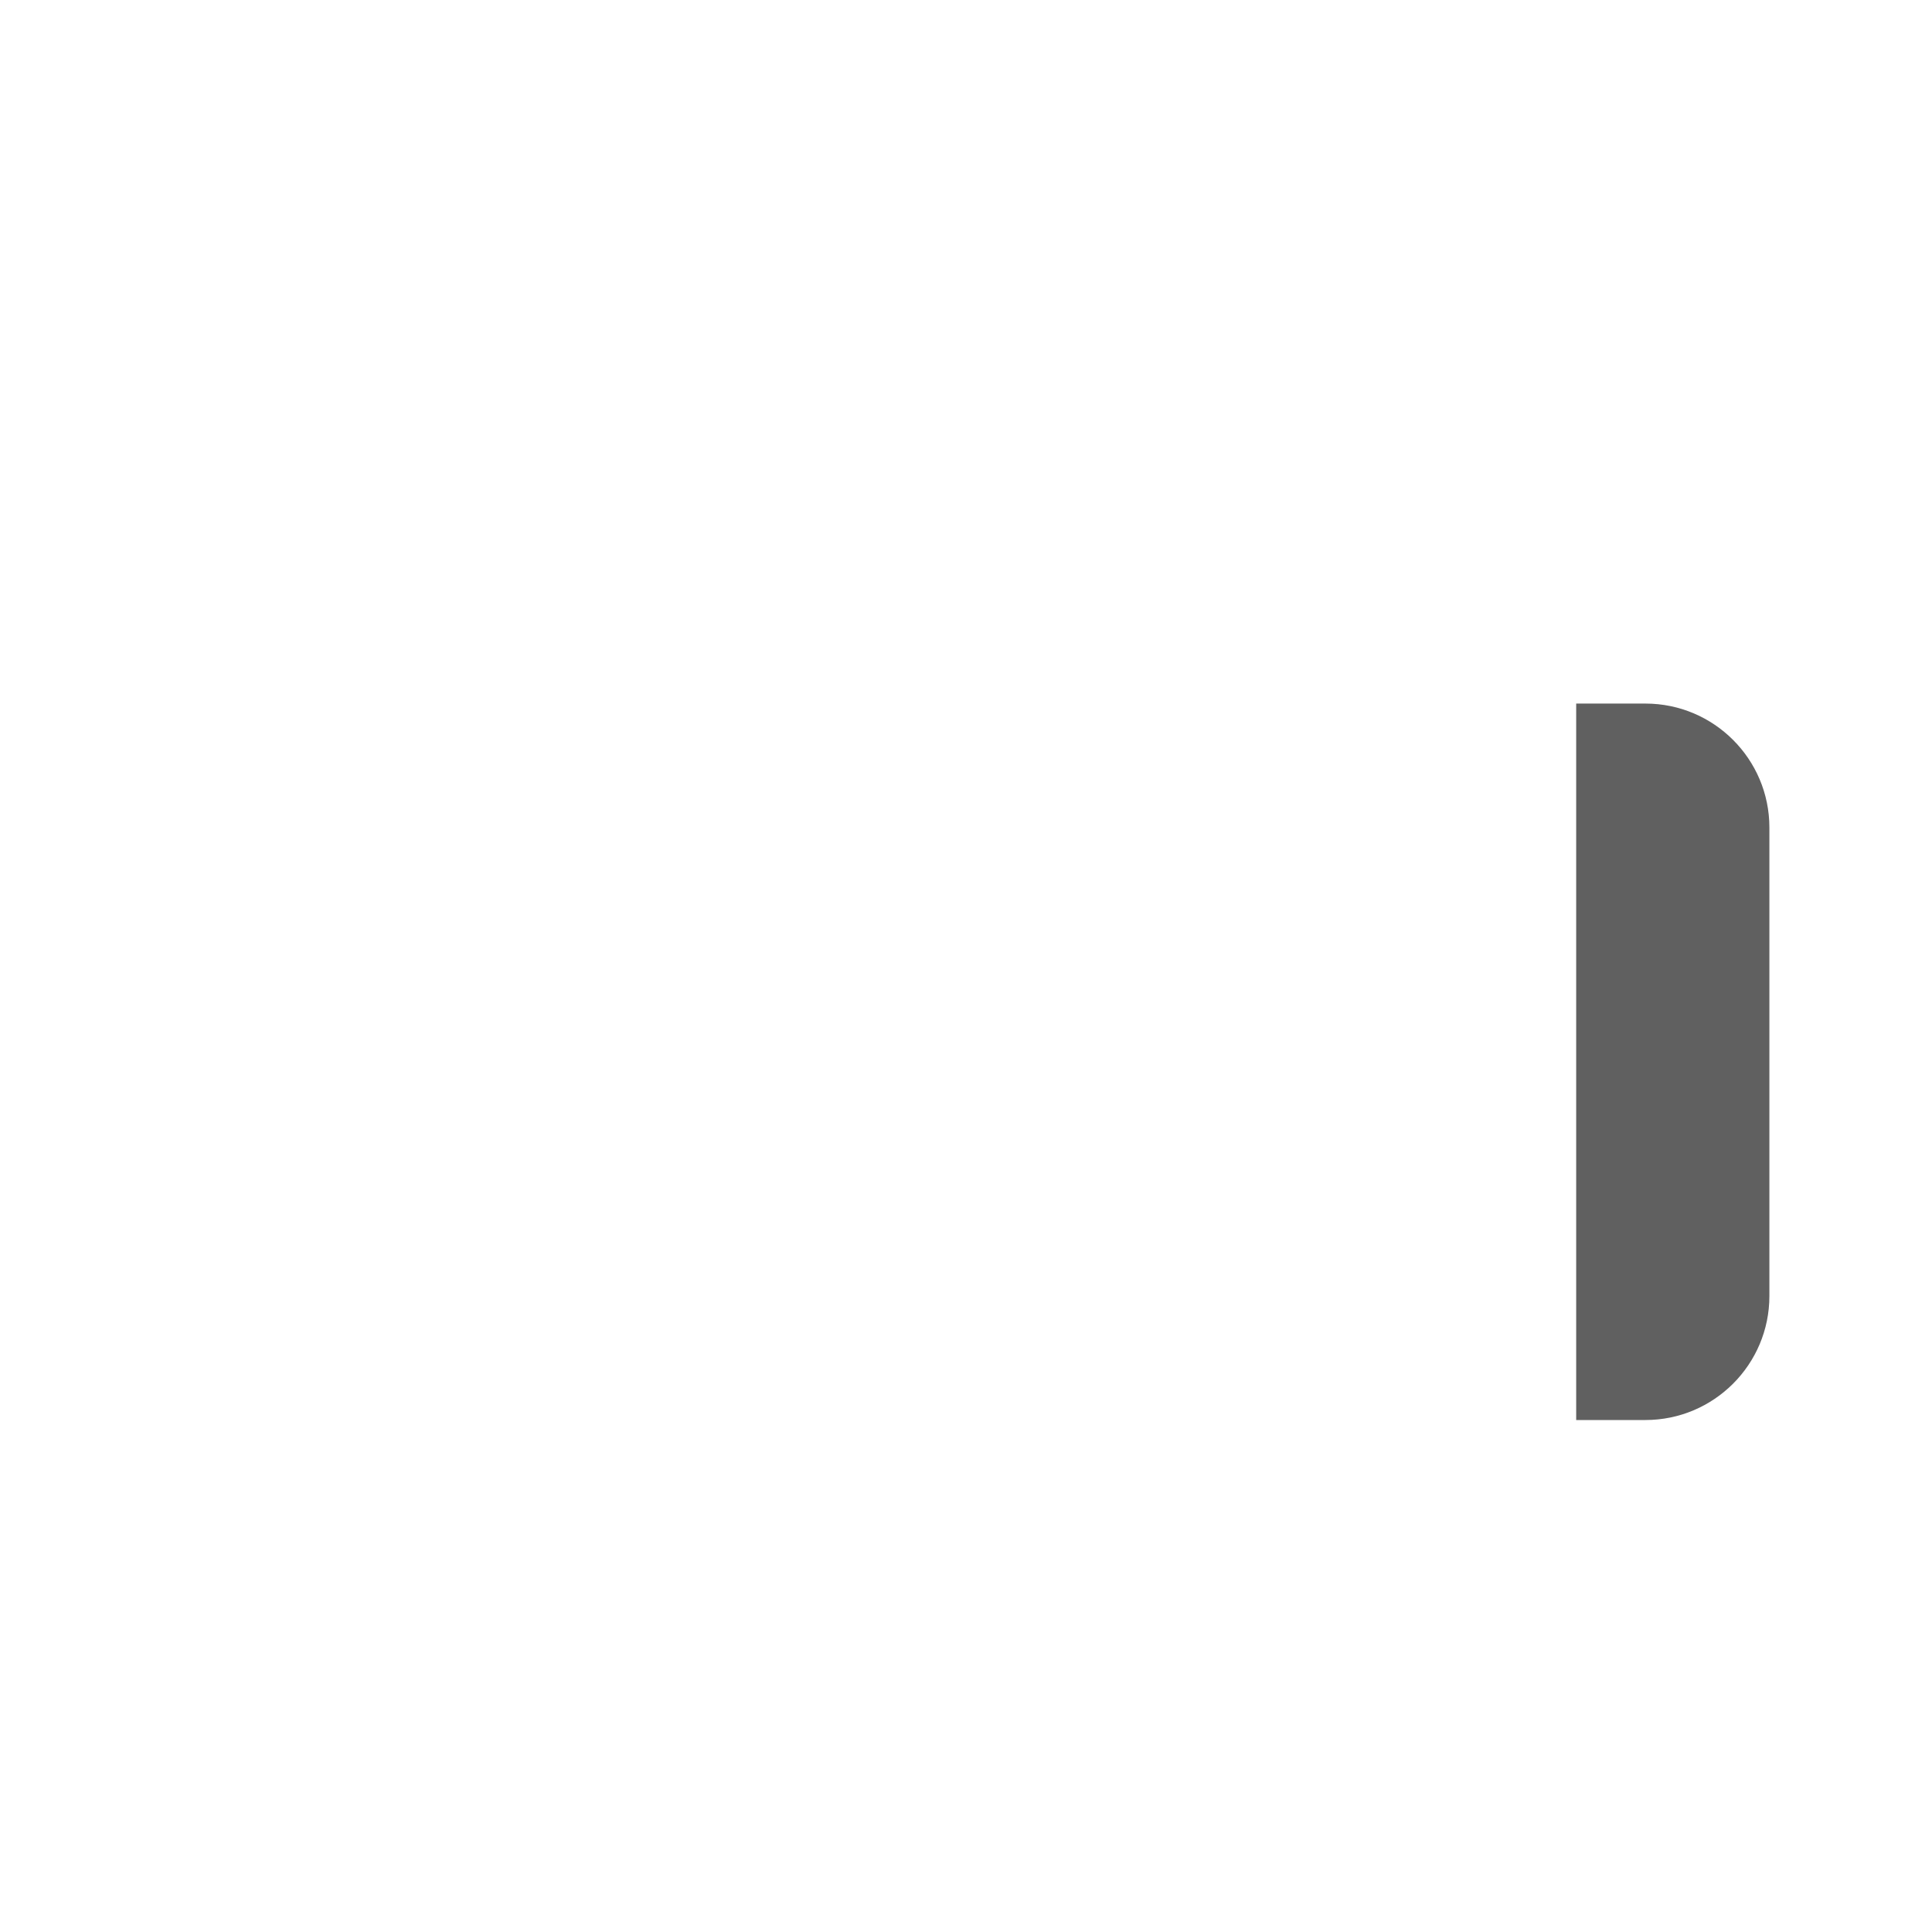
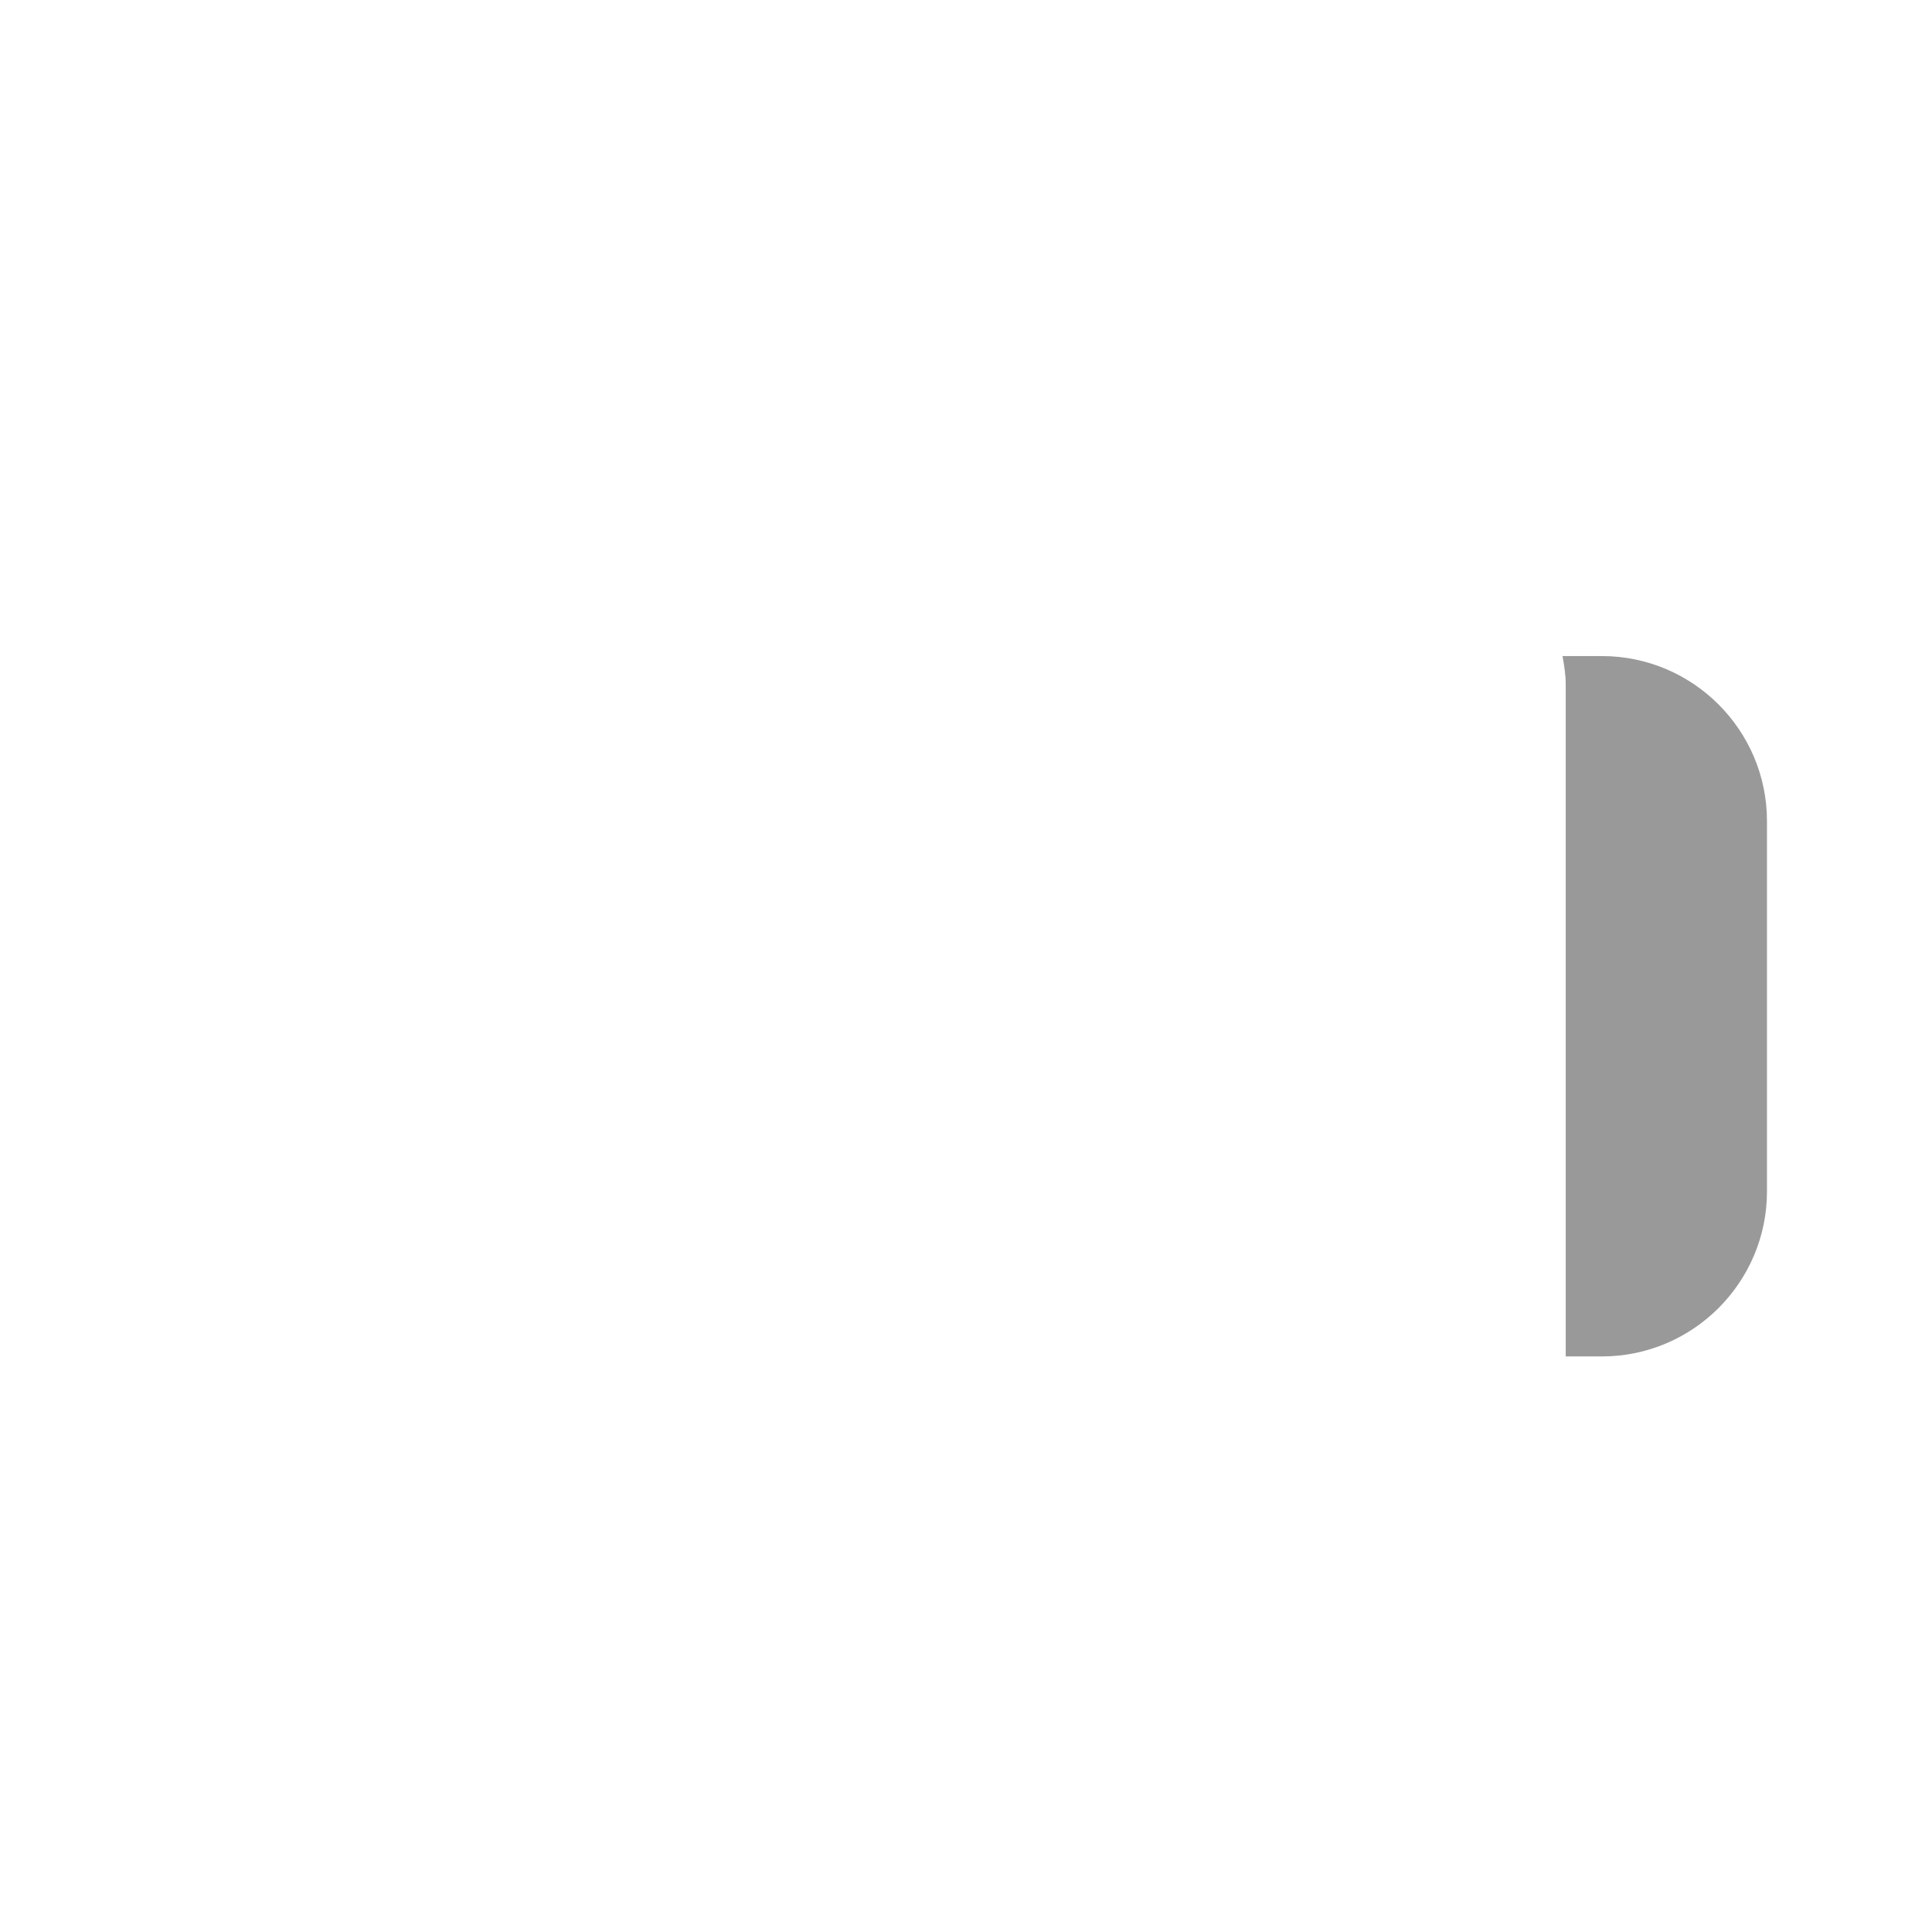
<svg xmlns="http://www.w3.org/2000/svg" id="HF" viewBox="0 0 24 24">
-   <path d="M19.58,17.64v-8.9h.86c.85,0,1.54.69,1.54,1.54v5.82c0,.85-.69,1.54-1.54,1.54h-.86Z" style="fill: #606060;" />
+   <path d="M19.9,8.15h-.49c.02.11.04.23.04.35v8.35h.45c1.13,0,2.05-.92,2.05-2.05v-4.6c0-1.13-.92-2.05-2.05-2.05Z" style="fill: #999;" />
</svg>
